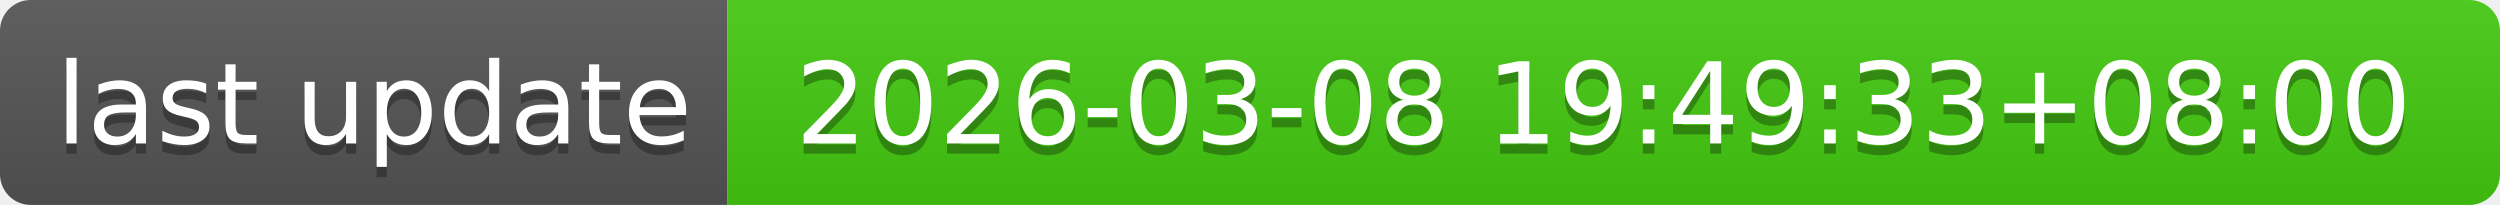
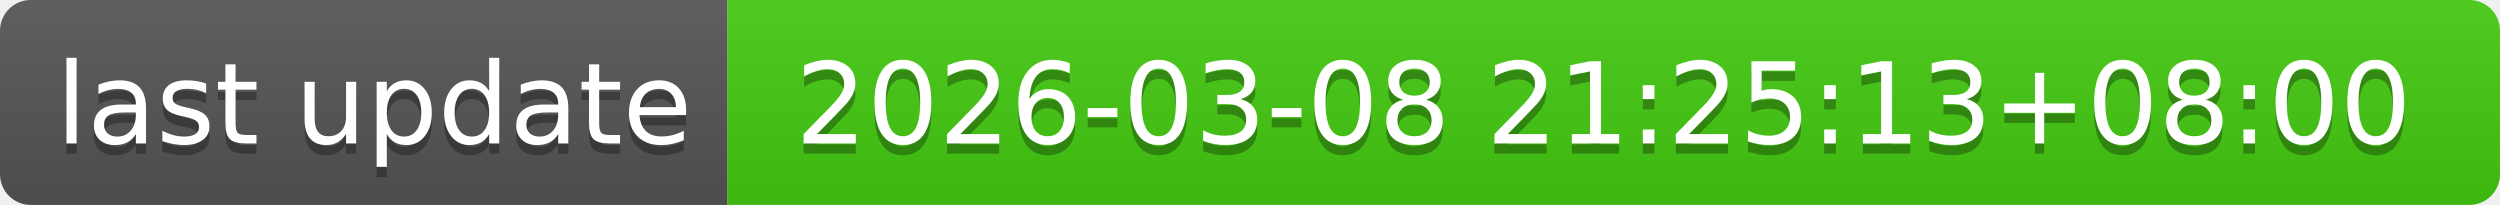
- <svg xmlns="http://www.w3.org/2000/svg" width="244" height="20" role="img" aria-label="last update: 2026-03-08 19:49:33+08:00">
+ <svg xmlns="http://www.w3.org/2000/svg" width="244" height="20" role="img" aria-label="last update: 2026-03-08 21:25:13+08:00">
  <linearGradient id="s" x2="0" y2="100%">
    <stop offset="0" stop-color="#bbb" stop-opacity=".1" />
    <stop offset="1" stop-opacity=".1" />
  </linearGradient>
  <clipPath id="r">
    <rect width="244" height="20" rx="3" fill="#fff" />
  </clipPath>
  <g clip-path="url(#r)">
    <rect width="71" height="20" fill="#555" />
    <rect x="71" width="173" height="20" fill="#4c1" />
    <rect width="244" height="20" fill="url(#s)" />
  </g>
  <g fill="#fff" text-anchor="middle" font-family="Verdana,Geneva,DejaVu Sans,sans-serif" text-rendering="geometricPrecision" font-size="110">
    <text aria-hidden="true" x="365" y="150" fill="#010101" fill-opacity=".3" transform="scale(.1)" textLength="610">last update</text>
    <text x="365" y="140" transform="scale(.1)" fill="#fff" textLength="610">last update</text>
-     <text aria-hidden="true" x="1565" y="150" fill="#010101" fill-opacity=".3" transform="scale(.1)" textLength="1630">2026-03-08 19:49:33+08:00</text>
-     <text x="1565" y="140" transform="scale(.1)" fill="#fff" textLength="1630">2026-03-08 19:49:33+08:00</text>
+     <text aria-hidden="true" x="1565" y="150" fill="#010101" fill-opacity=".3" transform="scale(.1)" textLength="1630">2026-03-08 21:25:13+08:00</text>
+     <text x="1565" y="140" transform="scale(.1)" fill="#fff" textLength="1630">2026-03-08 21:25:13+08:00</text>
  </g>
</svg>
